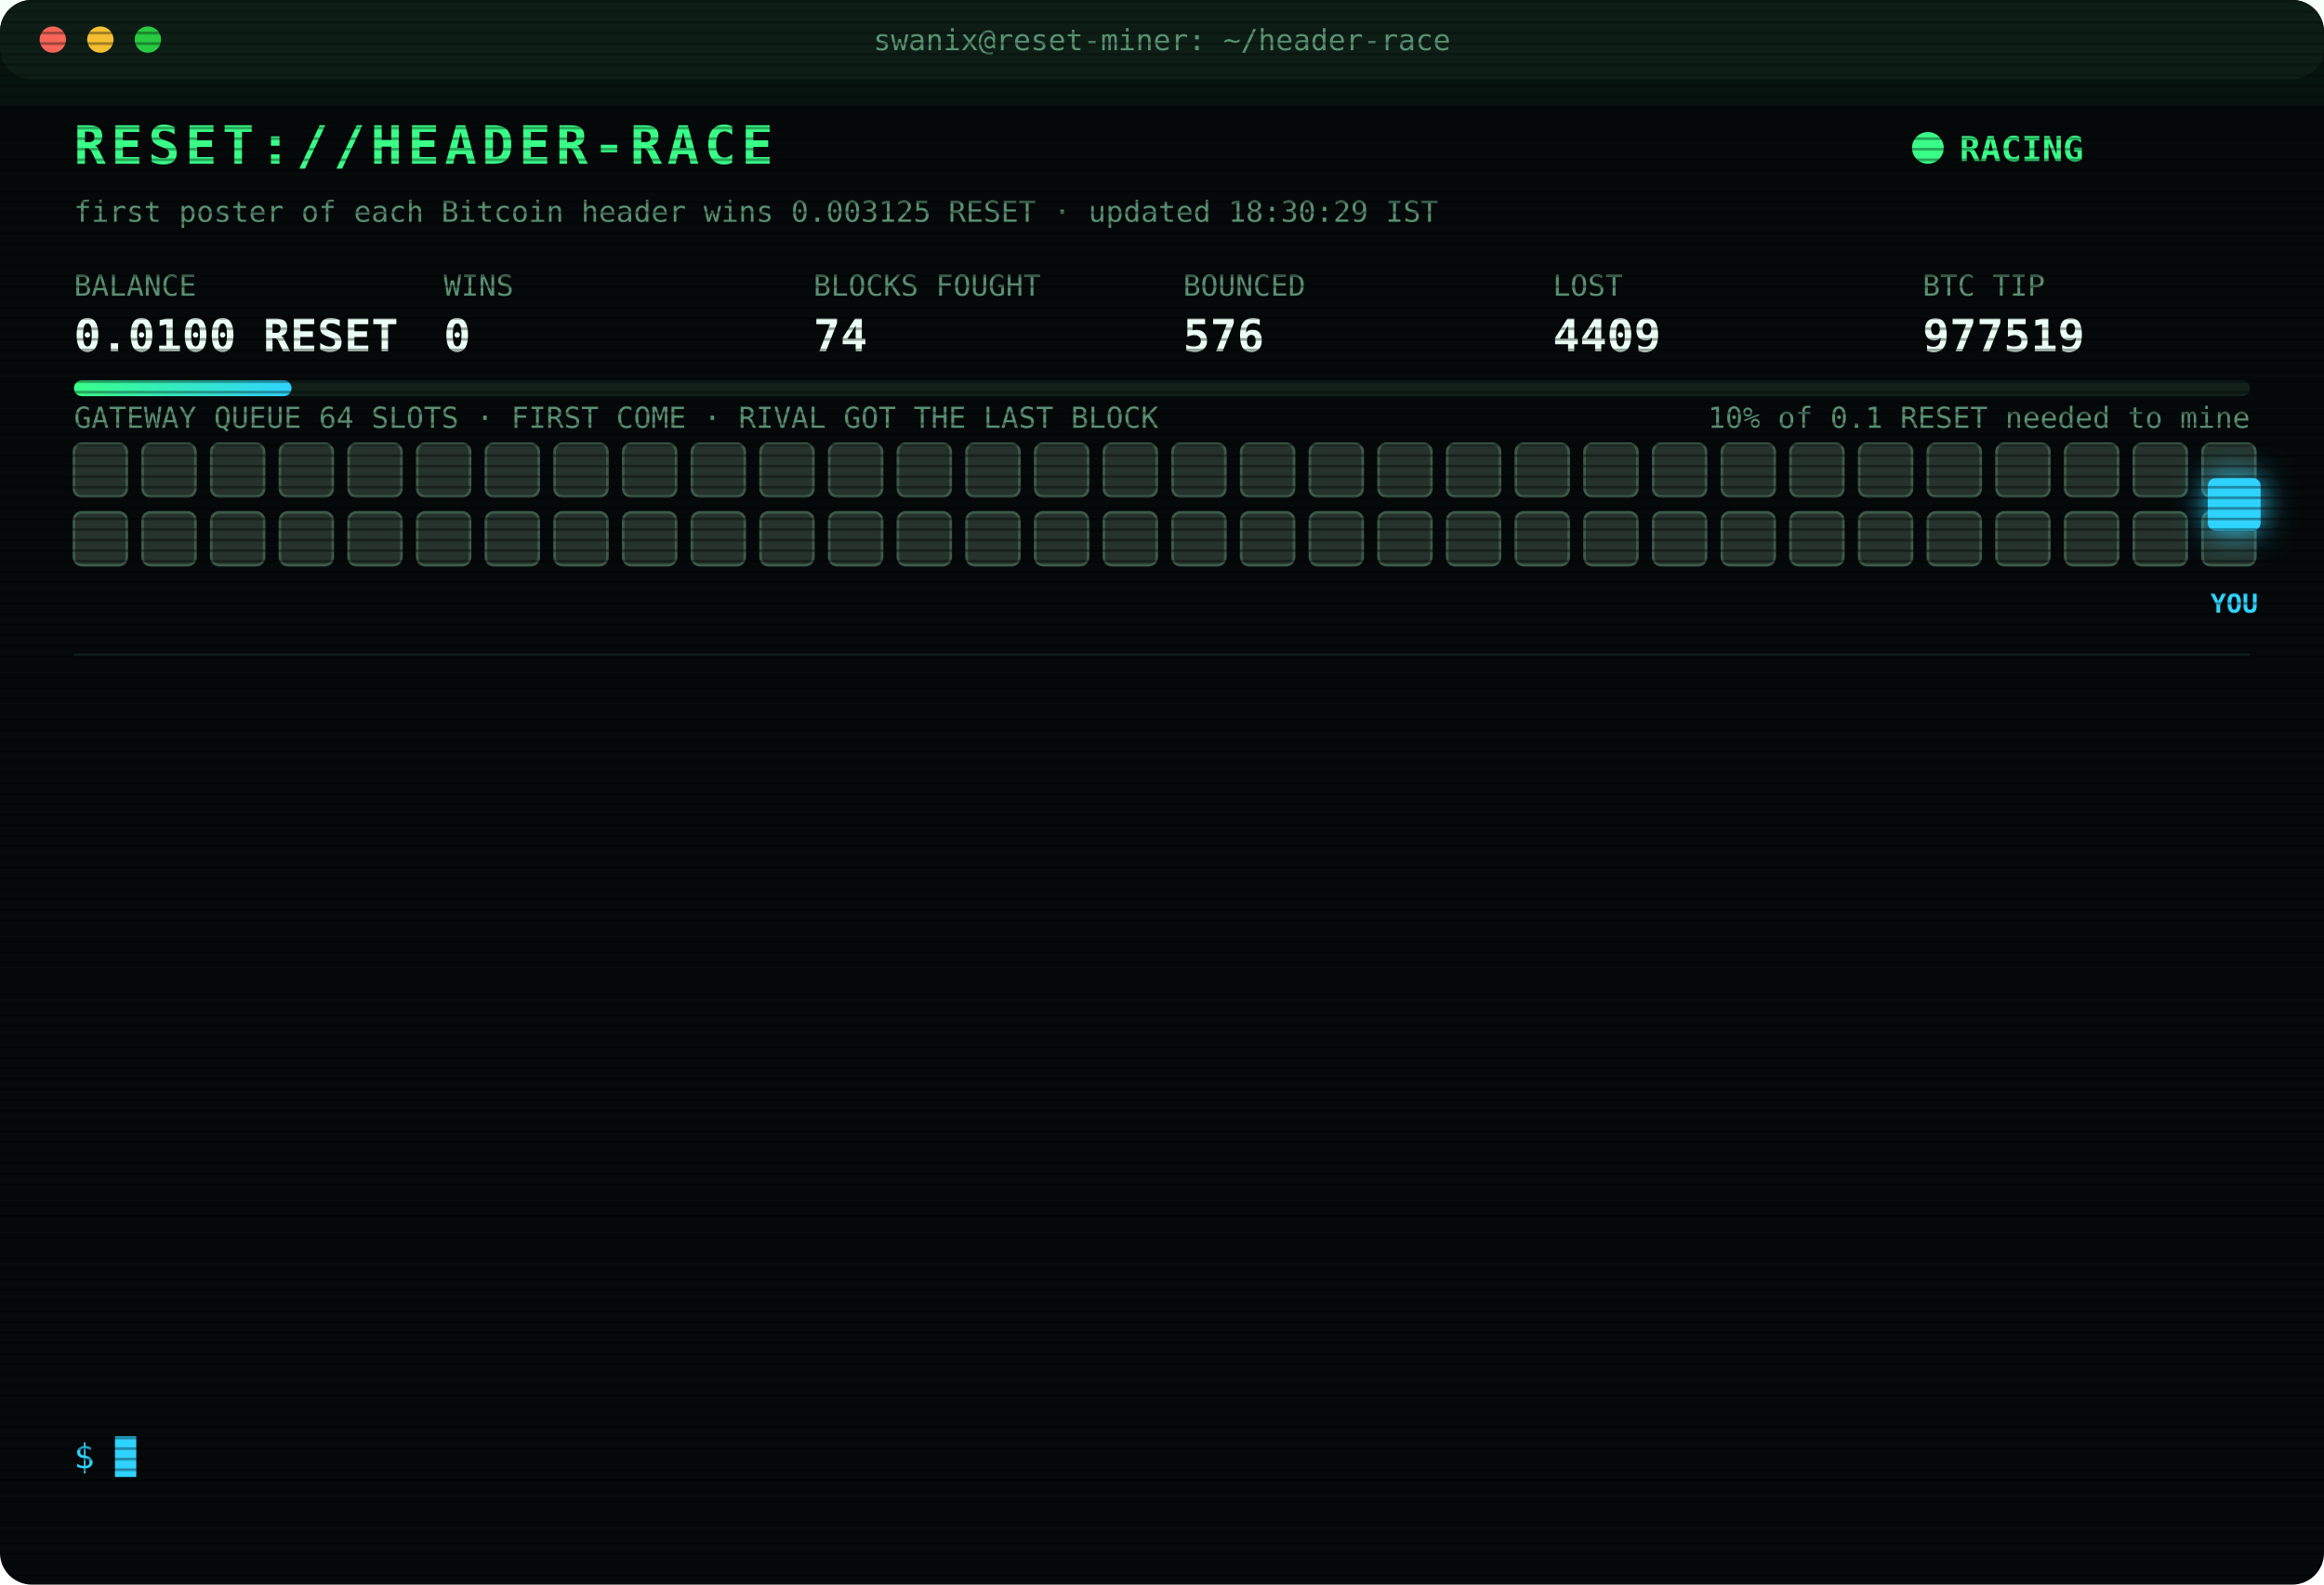
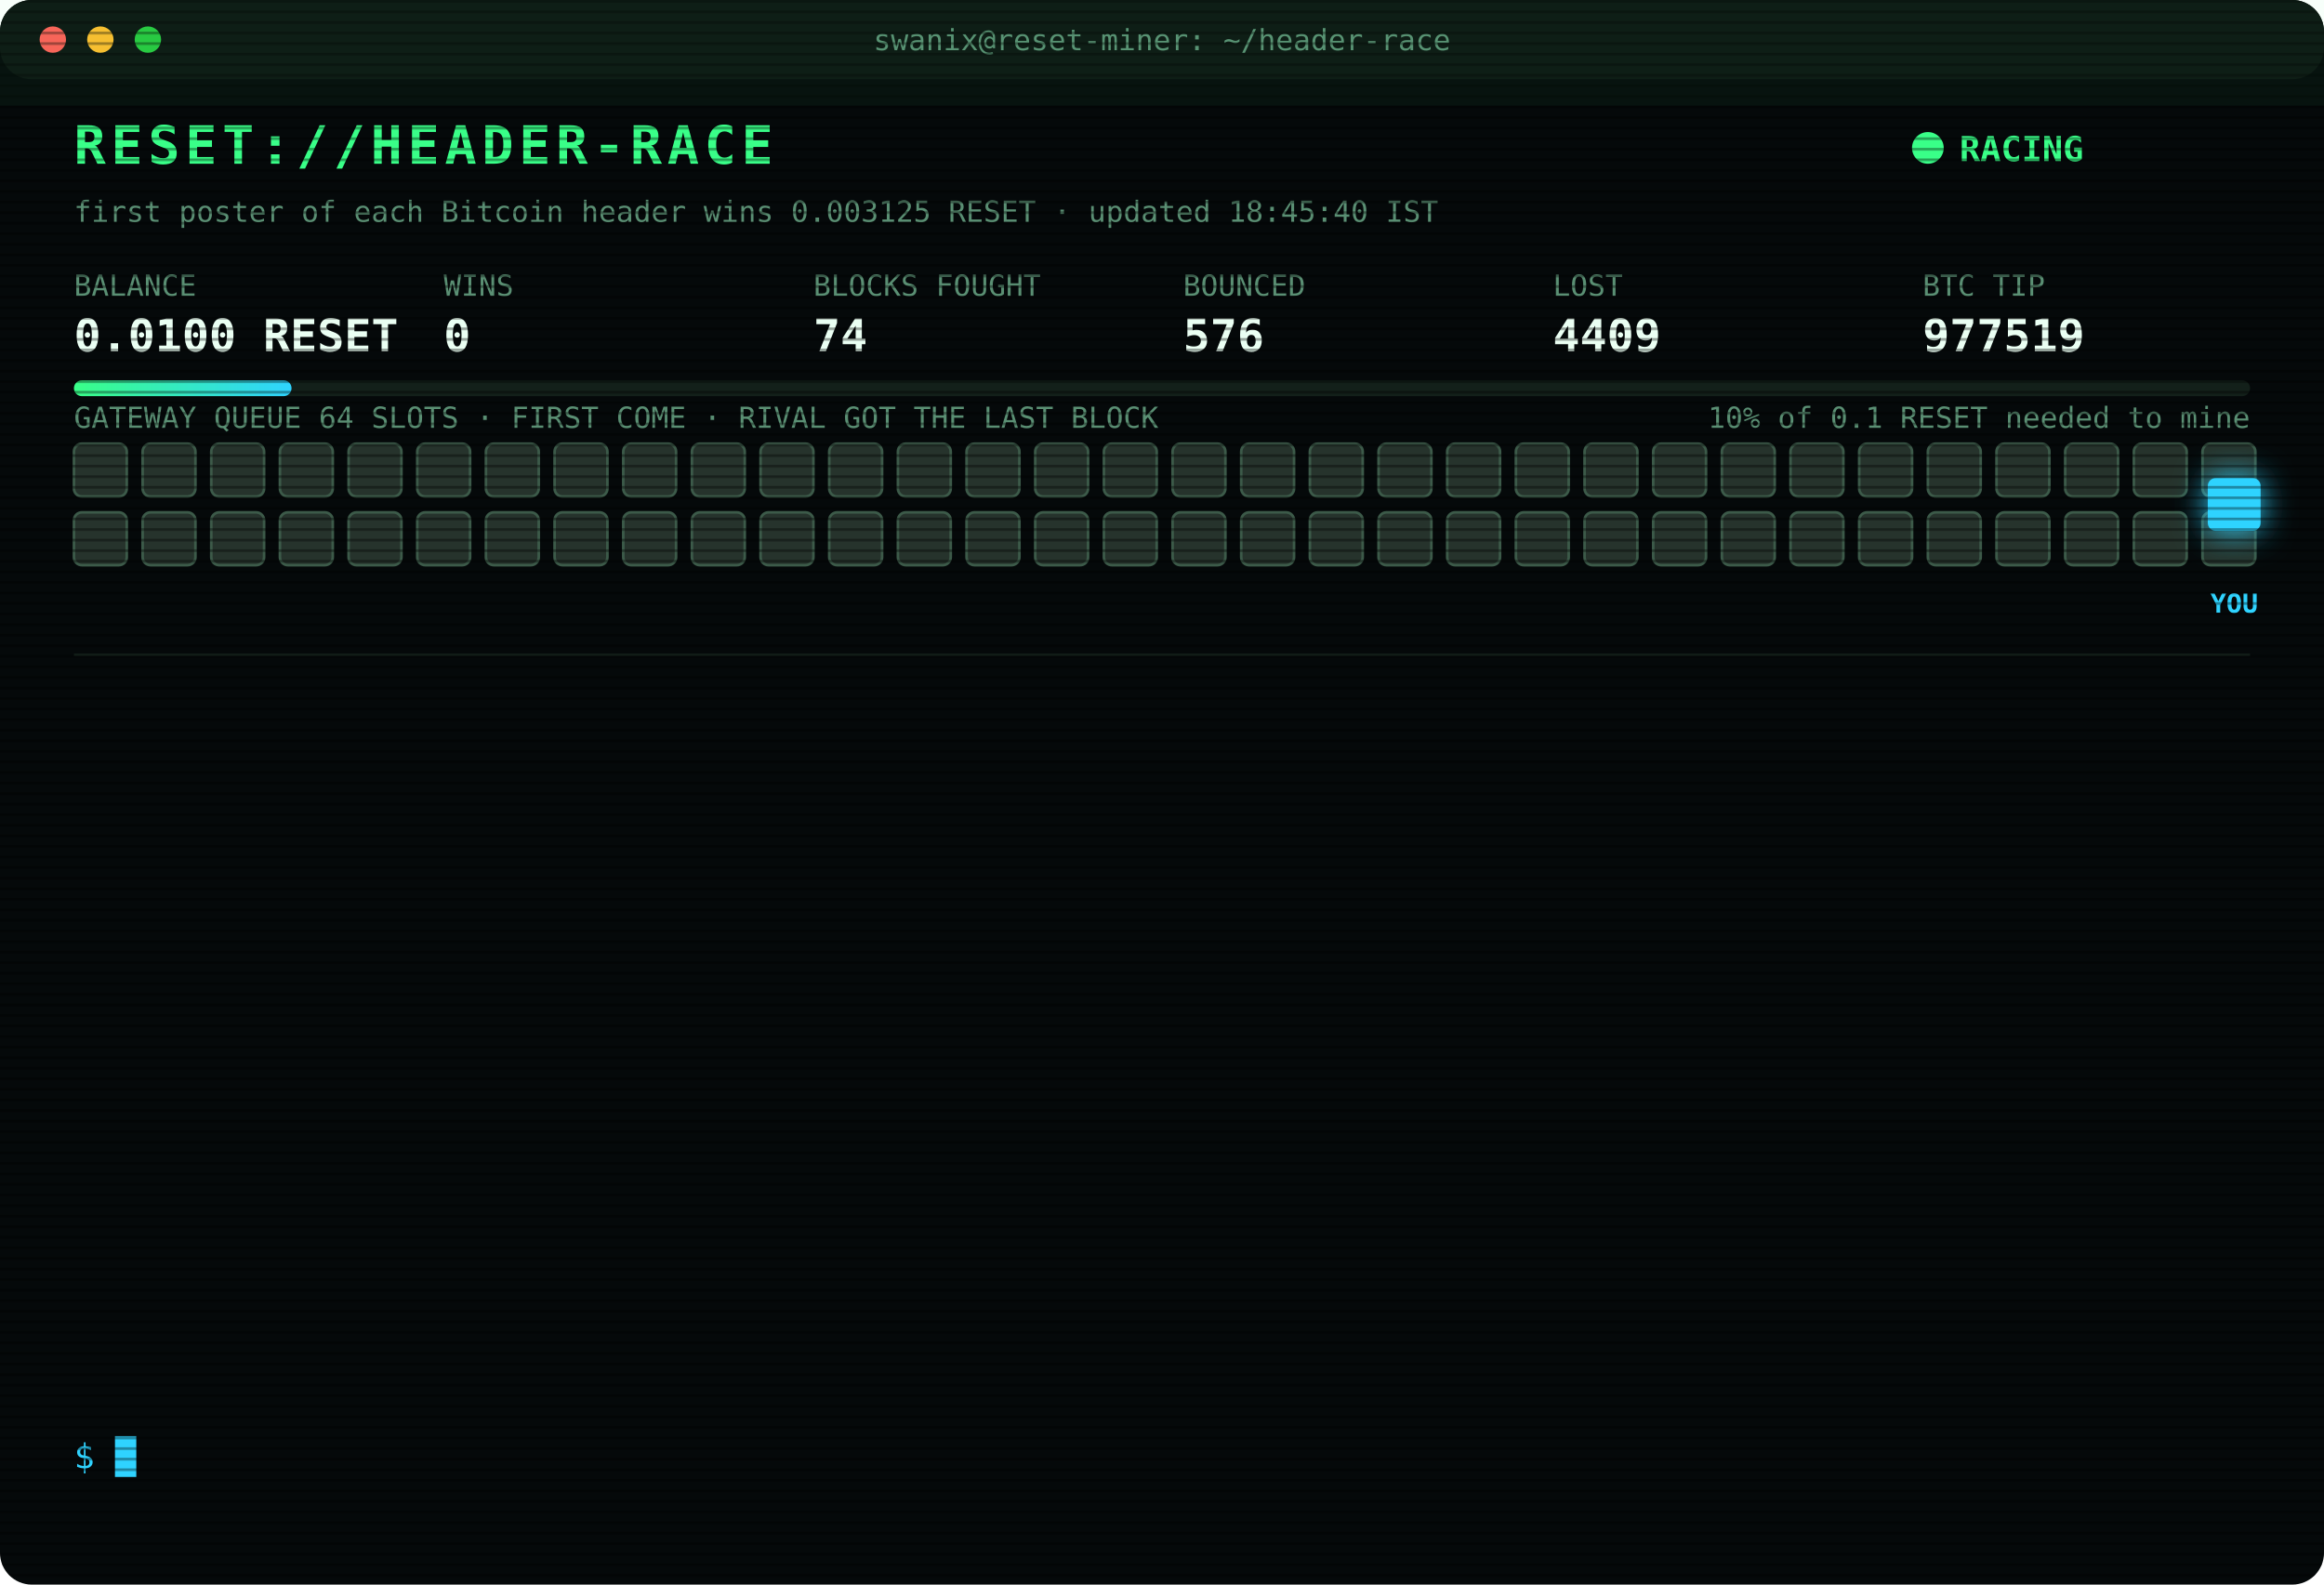
<svg xmlns="http://www.w3.org/2000/svg" width="880" height="600" viewBox="0 0 880 600" font-family="ui-monospace,SFMono-Regular,Menlo,Consolas,monospace">
  <style>
text{font-size:13px;fill:#7CFFB2}
.title{font-size:20px;font-weight:700;fill:#39FF88;letter-spacing:2px;animation:glitch 3s infinite steps(1)}
.sub{fill:#2fd3ff}.k{fill:#5a8f73;font-size:11px}.v{font-size:17px;font-weight:700;fill:#eafff3}
.ts{fill:#3f6b56}.boot{fill:#2fd3ff}.dim{fill:#5a8f73}.bad{fill:#ff4d6d}.warn{fill:#ffd23f}.mag{fill:#ff5cf0}.win{fill:#39FF88;font-weight:700}
.tag{font-size:10px;fill:#2fd3ff;font-weight:700}
.rival{fill:#26332c;stroke:#3c5a49;animation:jam 1.2s infinite alternate}
.idle{fill:#141c18;stroke:#22302a;animation:breathe 4s infinite}
.me{fill:#2fd3ff;filter:drop-shadow(0 0 6px #2fd3ff)}
.hover{animation:nudge 1.1s infinite ease-in-out}.bounce{animation:kick 1.4s infinite}
.ln{opacity:0;animation:in .4s forwards}
.cur{animation:blink 1s infinite steps(1)}
.scan{animation:scan 6s infinite linear}
.led{animation:blink 1.4s infinite}
@keyframes in{from{opacity:0;transform:translateX(-6px)}to{opacity:1;transform:none}}
@keyframes blink{50%{opacity:0}}
@keyframes jam{to{fill:#33463b}}
@keyframes breathe{50%{opacity:.4}}
@keyframes nudge{50%{transform:translateX(-10px)}}
@keyframes kick{0%,100%{transform:none}30%{transform:translateX(-14px)}55%{transform:translateX(10px) translateY(-6px)}}
@keyframes glitch{0%,92%{transform:none}93%{transform:translateX(2px);fill:#ff4d6d}95%{transform:translateX(-2px);fill:#2fd3ff}97%{transform:none}}
@keyframes scan{from{transform:translateY(-40px)}to{transform:translateY(600px)}}
</style>
  <defs>
    <pattern id="sl" width="4" height="4" patternUnits="userSpaceOnUse">
      <rect width="4" height="1" fill="#000" opacity=".35" />
    </pattern>
    <linearGradient id="bar">
      <stop offset="0" stop-color="#39FF88" />
      <stop offset="1" stop-color="#2fd3ff" />
    </linearGradient>
  </defs>
  <rect width="880" height="600" rx="12" fill="#05090a" />
  <rect width="880" height="30" rx="12" fill="#0d1512" />
  <circle cx="20" cy="15" r="5" fill="#ff5f57" />
  <circle cx="38" cy="15" r="5" fill="#febc2e" />
  <circle cx="56" cy="15" r="5" fill="#28c840" />
  <text x="440" y="19" text-anchor="middle" class="k">swanix@reset-miner: ~/header-race</text>
  <text x="28" y="62" class="title">RESET://HEADER-RACE</text>
  <circle class="led" cx="730" cy="56" r="6" fill="#39FF88" />
  <text x="742" y="61" class="win">RACING</text>
-   <text x="28" y="84" class="k">first poster of each Bitcoin header wins 0.003125 RESET · updated 18:30:29 IST</text>
+   <text x="28" y="84" class="k">first poster of each Bitcoin header wins 0.003125 RESET · updated 18:45:40 IST</text>
  <text x="28" y="112" class="k">BALANCE</text>
  <text x="28" y="133" class="v">0.0100 RESET</text>
  <text x="168" y="112" class="k">WINS</text>
  <text x="168" y="133" class="v">0</text>
  <text x="308" y="112" class="k">BLOCKS FOUGHT</text>
  <text x="308" y="133" class="v">74</text>
  <text x="448" y="112" class="k">BOUNCED</text>
  <text x="448" y="133" class="v">576</text>
  <text x="588" y="112" class="k">LOST</text>
  <text x="588" y="133" class="v">4409</text>
  <text x="728" y="112" class="k">BTC TIP</text>
  <text x="728" y="133" class="v">977519</text>
  <rect x="28" y="144" width="824" height="6" rx="3" fill="#13201a" />
  <rect x="28" y="144" width="82.4" height="6" rx="3" fill="url(#bar)" />
  <text x="852" y="162" text-anchor="end" class="k">10% of 0.1 RESET needed to mine</text>
  <text x="28" y="162" class="k">GATEWAY QUEUE 64 SLOTS · FIRST COME · RIVAL GOT THE LAST BLOCK</text>
  <rect class="rival" x="28" y="168" width="20" height="20" rx="3" style="animation-delay:0.00s" />
  <rect class="rival" x="54" y="168" width="20" height="20" rx="3" style="animation-delay:0.05s" />
  <rect class="rival" x="80" y="168" width="20" height="20" rx="3" style="animation-delay:0.10s" />
  <rect class="rival" x="106" y="168" width="20" height="20" rx="3" style="animation-delay:0.15s" />
  <rect class="rival" x="132" y="168" width="20" height="20" rx="3" style="animation-delay:0.20s" />
  <rect class="rival" x="158" y="168" width="20" height="20" rx="3" style="animation-delay:0.25s" />
  <rect class="rival" x="184" y="168" width="20" height="20" rx="3" style="animation-delay:0.30s" />
  <rect class="rival" x="210" y="168" width="20" height="20" rx="3" style="animation-delay:0.35s" />
  <rect class="rival" x="236" y="168" width="20" height="20" rx="3" style="animation-delay:0.40s" />
  <rect class="rival" x="262" y="168" width="20" height="20" rx="3" style="animation-delay:0.45s" />
  <rect class="rival" x="288" y="168" width="20" height="20" rx="3" style="animation-delay:0.50s" />
  <rect class="rival" x="314" y="168" width="20" height="20" rx="3" style="animation-delay:0.55s" />
  <rect class="rival" x="340" y="168" width="20" height="20" rx="3" style="animation-delay:0.60s" />
  <rect class="rival" x="366" y="168" width="20" height="20" rx="3" style="animation-delay:0.65s" />
  <rect class="rival" x="392" y="168" width="20" height="20" rx="3" style="animation-delay:0.70s" />
  <rect class="rival" x="418" y="168" width="20" height="20" rx="3" style="animation-delay:0.75s" />
  <rect class="rival" x="444" y="168" width="20" height="20" rx="3" style="animation-delay:0.80s" />
  <rect class="rival" x="470" y="168" width="20" height="20" rx="3" style="animation-delay:0.85s" />
  <rect class="rival" x="496" y="168" width="20" height="20" rx="3" style="animation-delay:0.90s" />
  <rect class="rival" x="522" y="168" width="20" height="20" rx="3" style="animation-delay:0.95s" />
  <rect class="rival" x="548" y="168" width="20" height="20" rx="3" style="animation-delay:1.00s" />
  <rect class="rival" x="574" y="168" width="20" height="20" rx="3" style="animation-delay:1.05s" />
  <rect class="rival" x="600" y="168" width="20" height="20" rx="3" style="animation-delay:1.10s" />
  <rect class="rival" x="626" y="168" width="20" height="20" rx="3" style="animation-delay:1.15s" />
  <rect class="rival" x="652" y="168" width="20" height="20" rx="3" style="animation-delay:1.20s" />
  <rect class="rival" x="678" y="168" width="20" height="20" rx="3" style="animation-delay:1.25s" />
  <rect class="rival" x="704" y="168" width="20" height="20" rx="3" style="animation-delay:1.30s" />
  <rect class="rival" x="730" y="168" width="20" height="20" rx="3" style="animation-delay:1.35s" />
  <rect class="rival" x="756" y="168" width="20" height="20" rx="3" style="animation-delay:1.40s" />
  <rect class="rival" x="782" y="168" width="20" height="20" rx="3" style="animation-delay:1.45s" />
  <rect class="rival" x="808" y="168" width="20" height="20" rx="3" style="animation-delay:1.50s" />
  <rect class="rival" x="834" y="168" width="20" height="20" rx="3" style="animation-delay:1.55s" />
  <rect class="rival" x="28" y="194" width="20" height="20" rx="3" style="animation-delay:1.60s" />
  <rect class="rival" x="54" y="194" width="20" height="20" rx="3" style="animation-delay:1.65s" />
  <rect class="rival" x="80" y="194" width="20" height="20" rx="3" style="animation-delay:1.70s" />
  <rect class="rival" x="106" y="194" width="20" height="20" rx="3" style="animation-delay:1.75s" />
  <rect class="rival" x="132" y="194" width="20" height="20" rx="3" style="animation-delay:1.80s" />
  <rect class="rival" x="158" y="194" width="20" height="20" rx="3" style="animation-delay:1.85s" />
  <rect class="rival" x="184" y="194" width="20" height="20" rx="3" style="animation-delay:1.90s" />
  <rect class="rival" x="210" y="194" width="20" height="20" rx="3" style="animation-delay:1.95s" />
  <rect class="rival" x="236" y="194" width="20" height="20" rx="3" style="animation-delay:2.00s" />
  <rect class="rival" x="262" y="194" width="20" height="20" rx="3" style="animation-delay:2.05s" />
  <rect class="rival" x="288" y="194" width="20" height="20" rx="3" style="animation-delay:2.10s" />
  <rect class="rival" x="314" y="194" width="20" height="20" rx="3" style="animation-delay:2.15s" />
  <rect class="rival" x="340" y="194" width="20" height="20" rx="3" style="animation-delay:2.20s" />
  <rect class="rival" x="366" y="194" width="20" height="20" rx="3" style="animation-delay:2.25s" />
  <rect class="rival" x="392" y="194" width="20" height="20" rx="3" style="animation-delay:2.30s" />
  <rect class="rival" x="418" y="194" width="20" height="20" rx="3" style="animation-delay:2.35s" />
  <rect class="rival" x="444" y="194" width="20" height="20" rx="3" style="animation-delay:2.40s" />
  <rect class="rival" x="470" y="194" width="20" height="20" rx="3" style="animation-delay:2.45s" />
  <rect class="rival" x="496" y="194" width="20" height="20" rx="3" style="animation-delay:2.50s" />
  <rect class="rival" x="522" y="194" width="20" height="20" rx="3" style="animation-delay:2.55s" />
  <rect class="rival" x="548" y="194" width="20" height="20" rx="3" style="animation-delay:2.60s" />
  <rect class="rival" x="574" y="194" width="20" height="20" rx="3" style="animation-delay:2.65s" />
  <rect class="rival" x="600" y="194" width="20" height="20" rx="3" style="animation-delay:2.70s" />
  <rect class="rival" x="626" y="194" width="20" height="20" rx="3" style="animation-delay:2.75s" />
  <rect class="rival" x="652" y="194" width="20" height="20" rx="3" style="animation-delay:2.80s" />
  <rect class="rival" x="678" y="194" width="20" height="20" rx="3" style="animation-delay:2.85s" />
  <rect class="rival" x="704" y="194" width="20" height="20" rx="3" style="animation-delay:2.90s" />
  <rect class="rival" x="730" y="194" width="20" height="20" rx="3" style="animation-delay:2.95s" />
  <rect class="rival" x="756" y="194" width="20" height="20" rx="3" style="animation-delay:3.00s" />
  <rect class="rival" x="782" y="194" width="20" height="20" rx="3" style="animation-delay:3.05s" />
  <rect class="rival" x="808" y="194" width="20" height="20" rx="3" style="animation-delay:3.10s" />
  <rect class="rival" x="834" y="194" width="20" height="20" rx="3" style="animation-delay:3.15s" />
  <g class="hover">
    <rect class="me" x="836" y="181" width="20" height="20" rx="3" />
    <text class="tag" x="846" y="232" text-anchor="middle">YOU</text>
  </g>
  <line x1="28" x2="852" y1="248" y2="248" stroke="#13201a" />
  <g class="ln" style="animation-delay:0.40s">
    <text x="28" y="270" class="ts">16:12:36</text>
    <text x="104" y="270" class="bad">[LOST] #977507 taken by a rival miner</text>
  </g>
  <g class="ln" style="animation-delay:0.65s">
    <text x="28" y="292" class="ts">16:31:07</text>
    <text x="104" y="292" class="bad">[LOST] #977508 taken by a rival miner</text>
  </g>
  <g class="ln" style="animation-delay:0.90s">
    <text x="28" y="314" class="ts">16:31:39</text>
    <text x="104" y="314" class="bad">[LOST] #977509 taken by a rival miner</text>
  </g>
  <g class="ln" style="animation-delay:1.15s">
    <text x="28" y="336" class="ts">16:58:34</text>
    <text x="104" y="336" class="bad">[LOST] #977510 taken by a rival miner</text>
  </g>
  <g class="ln" style="animation-delay:1.40s">
    <text x="28" y="358" class="ts">17:11:40</text>
    <text x="104" y="358" class="bad">[LOST] #977511 taken by a rival miner</text>
  </g>
  <g class="ln" style="animation-delay:1.65s">
    <text x="28" y="380" class="ts">17:33:06</text>
    <text x="104" y="380" class="bad">[LOST] #977512 taken by a rival miner</text>
  </g>
  <g class="ln" style="animation-delay:1.90s">
    <text x="28" y="402" class="ts">17:33:30</text>
    <text x="104" y="402" class="bad">[LOST] #977513 taken by a rival miner</text>
  </g>
  <g class="ln" style="animation-delay:2.15s">
    <text x="28" y="424" class="ts">17:33:59</text>
    <text x="104" y="424" class="bad">[LOST] #977514 taken by a rival miner</text>
  </g>
  <g class="ln" style="animation-delay:2.40s">
    <text x="28" y="446" class="ts">17:48:07</text>
    <text x="104" y="446" class="bad">[LOST] #977515 taken by a rival miner</text>
  </g>
  <g class="ln" style="animation-delay:2.65s">
    <text x="28" y="468" class="ts">17:51:12</text>
    <text x="104" y="468" class="bad">[LOST] #977516 taken by a rival miner</text>
  </g>
  <g class="ln" style="animation-delay:2.90s">
    <text x="28" y="490" class="ts">18:08:15</text>
    <text x="104" y="490" class="bad">[LOST] #977517 taken by a rival miner</text>
  </g>
  <g class="ln" style="animation-delay:3.15s">
    <text x="28" y="512" class="ts">18:24:46</text>
    <text x="104" y="512" class="bad">[LOST] #977518 taken by a rival miner</text>
  </g>
  <g class="ln" style="animation-delay:3.40s">
    <text x="28" y="534" class="ts">18:29:35</text>
    <text x="104" y="534" class="bad">[LOST] #977519 taken by a rival miner</text>
  </g>
  <text x="28" y="556" class="sub">$ <tspan class="cur">█</tspan>
  </text>
  <rect width="880" height="600" rx="12" fill="url(#sl)" pointer-events="none" />
  <rect class="scan" width="880" height="40" fill="#39FF88" opacity=".04" />
</svg>
